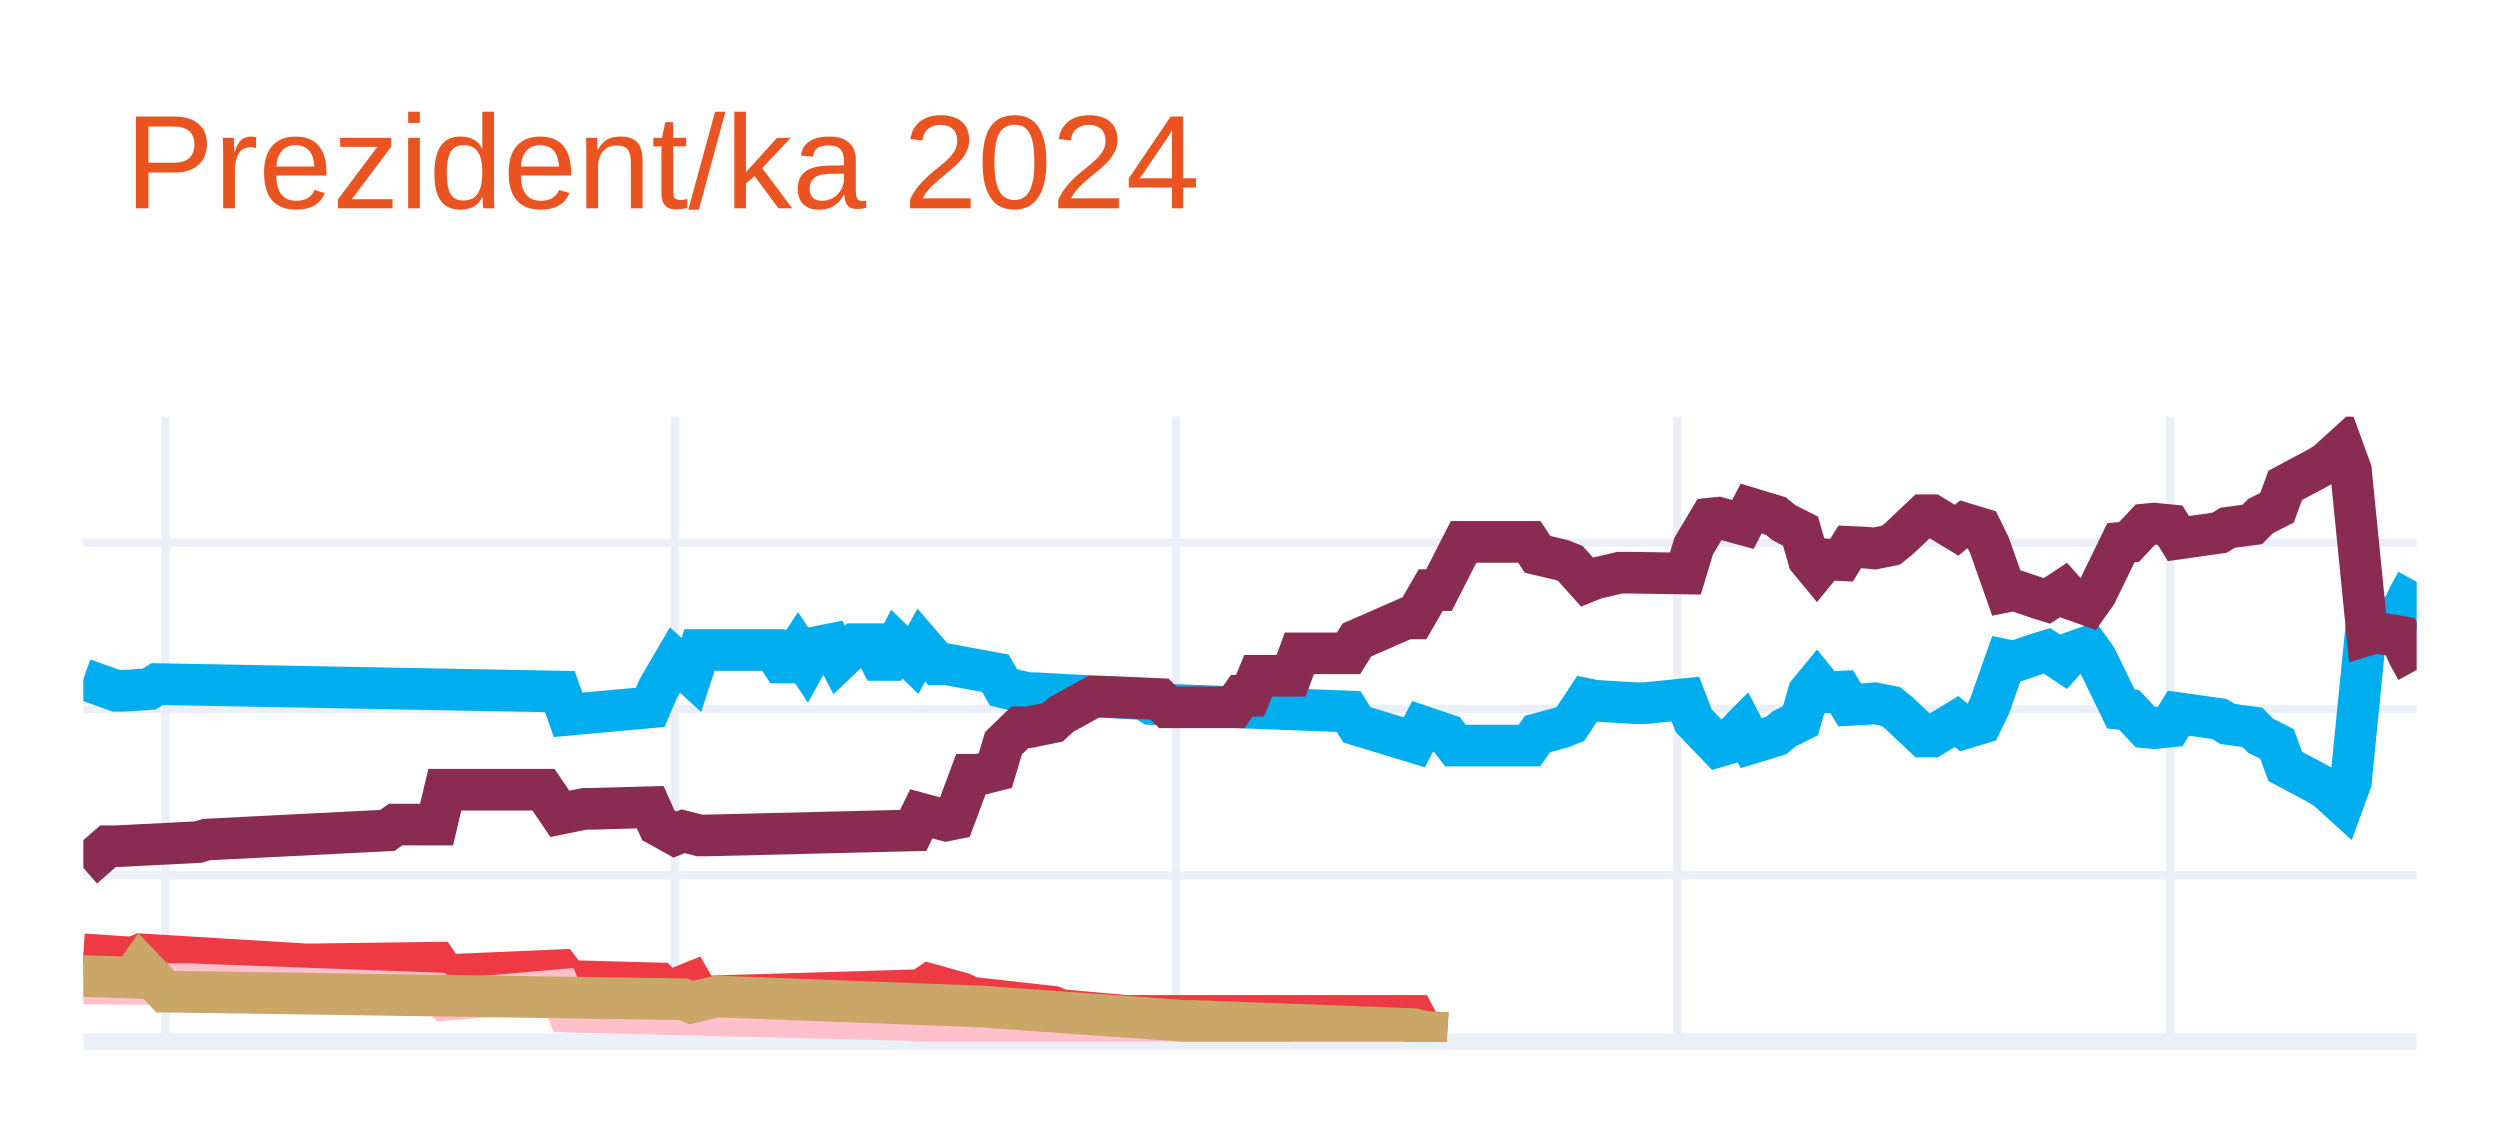
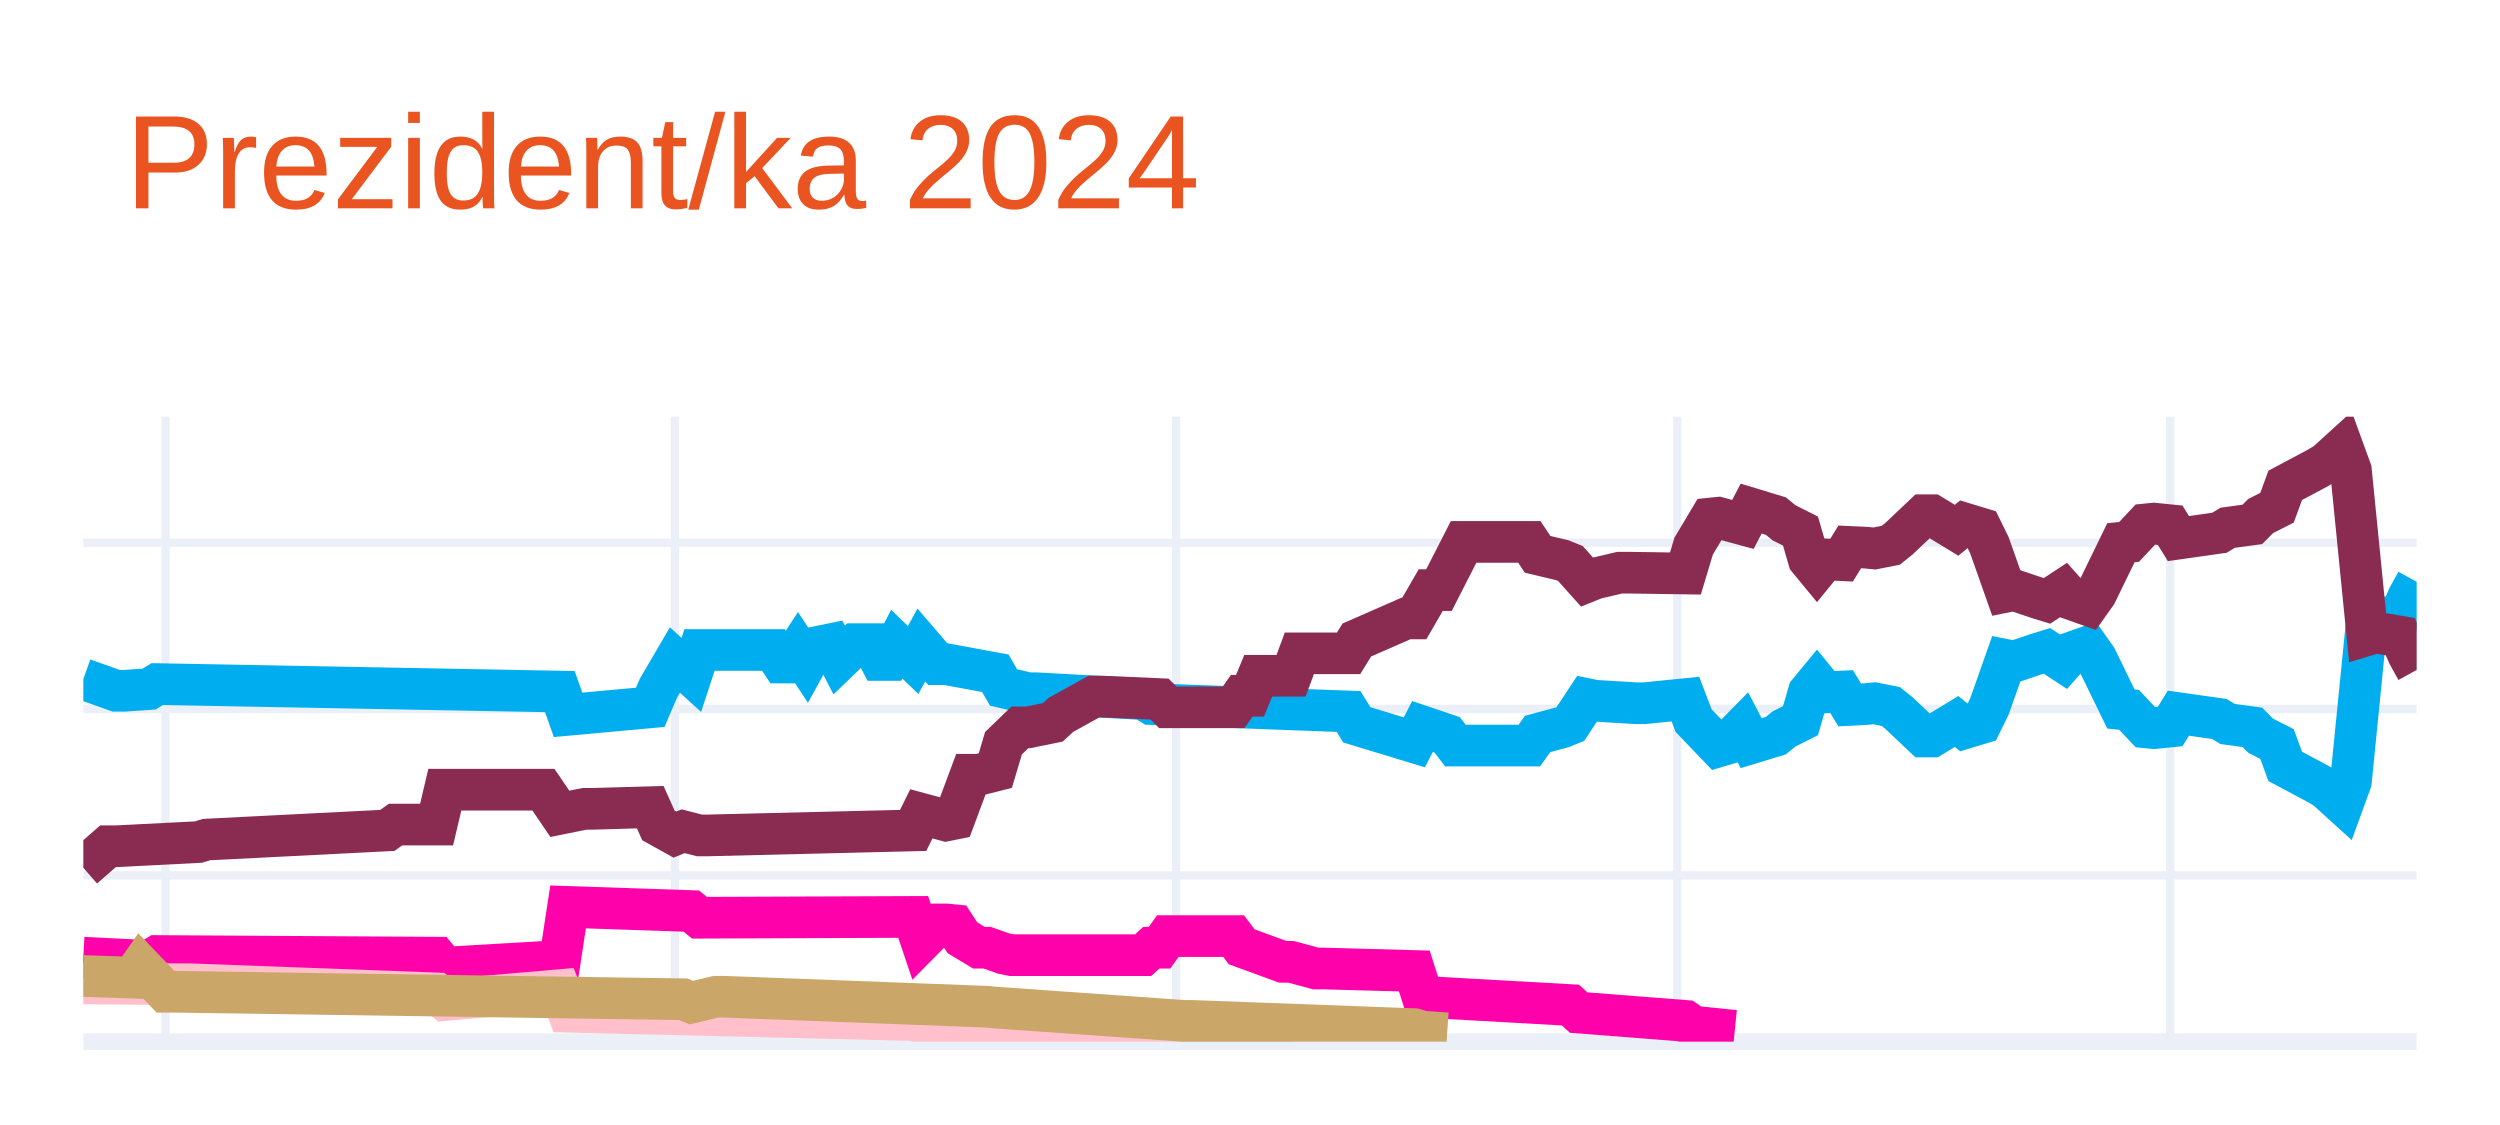
<svg xmlns="http://www.w3.org/2000/svg" class="main-svg" width="300" height="135" style="" viewBox="0 0 300 135">
  <rect x="0" y="0" width="300" height="135" style="fill: rgb(255, 255, 255); fill-opacity: 1;" />
-   <defs id="defs-75710d">
+   <defs id="defs-287583">
    <g class="clips">
-       <clipPath id="clip75710dxyplot" class="plotclip">
+       <clipPath id="clip287583xyplot" class="plotclip">
        <rect width="280" height="75" />
      </clipPath>
-       <clipPath class="axesclip" id="clip75710dx">
+       <clipPath class="axesclip" id="clip287583x">
        <rect x="10" y="0" width="280" height="135" />
      </clipPath>
-       <clipPath class="axesclip" id="clip75710dy">
+       <clipPath class="axesclip" id="clip287583y">
        <rect x="0" y="50" width="300" height="75" />
      </clipPath>
-       <clipPath class="axesclip" id="clip75710dxy">
+       <clipPath class="axesclip" id="clip287583xy">
        <rect x="10" y="50" width="280" height="75" />
      </clipPath>
    </g>
    <g class="gradients" />
    <g class="patterns" />
  </defs>
  <g class="bglayer" />
  <g class="layer-below">
    <g class="imagelayer" />
    <g class="shapelayer" />
  </g>
  <g class="cartesianlayer">
    <g class="subplot xy">
      <g class="layer-subplot">
        <g class="shapelayer" />
        <g class="imagelayer" />
      </g>
      <g class="minor-gridlayer">
        <g class="x" />
        <g class="y" />
      </g>
      <g class="gridlayer">
        <g class="x">
          <path class="xgrid crisp" transform="translate(19.86,0)" d="M0,50v75" style="stroke: rgb(235, 240, 248); stroke-opacity: 1; stroke-width: 1px;" />
          <path class="xgrid crisp" transform="translate(80.99,0)" d="M0,50v75" style="stroke: rgb(235, 240, 248); stroke-opacity: 1; stroke-width: 1px;" />
          <path class="xgrid crisp" transform="translate(141.13,0)" d="M0,50v75" style="stroke: rgb(235, 240, 248); stroke-opacity: 1; stroke-width: 1px;" />
          <path class="xgrid crisp" transform="translate(201.27,0)" d="M0,50v75" style="stroke: rgb(235, 240, 248); stroke-opacity: 1; stroke-width: 1px;" />
          <path class="xgrid crisp" transform="translate(260.42,0)" d="M0,50v75" style="stroke: rgb(235, 240, 248); stroke-opacity: 1; stroke-width: 1px;" />
        </g>
        <g class="y">
          <path class="ygrid crisp" transform="translate(0,105.04)" d="M10,0h280" style="stroke: rgb(235, 240, 248); stroke-opacity: 1; stroke-width: 1px;" />
          <path class="ygrid crisp" transform="translate(0,85.08)" d="M10,0h280" style="stroke: rgb(235, 240, 248); stroke-opacity: 1; stroke-width: 1px;" />
          <path class="ygrid crisp" transform="translate(0,65.13)" d="M10,0h280" style="stroke: rgb(235, 240, 248); stroke-opacity: 1; stroke-width: 1px;" />
        </g>
      </g>
      <g class="zerolinelayer">
        <path class="yzl zl crisp" transform="translate(0,125)" d="M10,0h280" style="stroke: rgb(235, 240, 248); stroke-opacity: 1; stroke-width: 2px;" />
      </g>
      <g class="layer-between">
        <g class="shapelayer" />
        <g class="imagelayer" />
      </g>
      <path class="xlines-below" />
      <path class="ylines-below" />
      <g class="overlines-below" />
      <g class="xaxislayer-below" />
      <g class="yaxislayer-below" />
      <g class="overaxes-below" />
      <g class="overplot">
-         <g class="xy" transform="translate(10,50)" clip-path="url(#clip75710dxyplot)">
+         <g class="xy" transform="translate(10,50)" clip-path="url(#clip287583xyplot)">
          <g class="scatterlayer mlayer">
-             <g class="trace scatter trace6c2bda" style="stroke-miterlimit: 2; opacity: 1;">
+             <g class="trace scatter tracec1c7fb" style="stroke-miterlimit: 2; opacity: 1;">
              <g class="fills" />
              <g class="errorbars" />
              <g class="lines">
                <path class="js-line" d="M0,31.49L3.94,32.89L4.93,32.89L7.89,32.69L8.87,32.09L57.18,32.99L58.17,35.78L68.03,34.88L69.01,32.59L70.99,29.2L71.97,30.09L72.96,30.99L73.94,28L82.82,28L83.8,29.5L84.79,29.5L85.77,28L86.76,29.5L87.75,27.7L89.72,27.3L90.7,29.2L92.68,27.3L93.66,27.3L94.65,27.3L95.63,29.2L96.62,29.2L97.61,27.3L99.58,29.2L100.56,27.4L102.54,29.7L103.52,29.7L109.44,30.79L110.42,32.49L113.38,33.19L114.37,33.19L127.18,33.89L128.17,34.49L151.83,35.38L152.82,36.98L159.72,39.08L160.7,37.18L163.66,38.18L164.65,39.47L173.52,39.47L174.51,38.08L177.46,37.28L178.45,36.88L180.42,33.89L181.41,34.09L186.34,34.39L187.32,34.39L192.25,33.89L193.24,36.48L196.2,39.57L197.18,39.28L199.15,37.28L200.14,39.18L203.1,38.28L204.08,37.48L206.06,36.48L207.04,33.09L208.03,31.89L209.01,33.09L210.99,32.99L211.97,34.59L213.94,34.49L214.93,34.39L216.9,34.78L217.89,35.58L220.85,38.38L221.83,38.38L224.79,36.58L225.77,37.38L227.75,36.78L228.73,34.78L230.7,29.2L231.69,29.4L234.65,28.4L235.63,28.1L237.61,29.4L238.59,28.3L240.56,27.6L241.55,29L244.51,35.08L245.49,35.18L247.46,37.28L248.45,37.38L250.42,37.18L251.41,35.58L256.34,36.28L257.32,36.88L260.28,37.28L261.27,38.28L263.24,39.28L264.23,41.97L268.17,44.07L269.15,44.66L271.13,46.46L272.11,43.77L274.08,24.01L275.07,24.31L278.03,23.81L279.01,21.61L280,19.82" style="vector-effect: none; fill: none; stroke: rgb(0, 174, 239); stroke-opacity: 1; stroke-width: 5px; opacity: 1;" />
              </g>
              <g class="points" />
              <g class="text" />
            </g>
-             <g class="trace scatter trace415ede" style="stroke-miterlimit: 2; opacity: 1;">
+             <g class="trace scatter trace1d8612" style="stroke-miterlimit: 2; opacity: 1;">
              <g class="fills" />
              <g class="errorbars" />
              <g class="lines">
                <path class="js-line" d="M0,54.14L2.96,51.55L3.94,51.55L13.8,51.05L14.79,50.75L36.48,49.65L37.46,48.95L42.39,48.95L43.38,44.76L55.21,44.76L57.18,47.66L60.14,47.06L61.13,47.06L68.03,46.86L69.01,49.05L70.99,50.15L71.97,49.75L73.94,50.25L74.93,50.25L99.58,49.65L100.56,47.66L103.52,48.46L104.51,48.26L106.48,42.97L107.46,42.97L109.44,42.47L110.42,39.18L112.39,37.28L113.38,37.28L116.34,36.68L117.32,35.78L121.27,33.59L122.25,33.59L129.15,33.89L130.14,34.88L138.03,34.88L139.01,33.49L140,33.49L140.99,31.09L144.93,31.09L145.92,28.4L151.83,28.4L152.82,26.8L158.73,24.21L159.72,24.21L161.69,20.81L162.68,20.81L165.63,15.03L166.62,15.03L173.52,15.03L174.51,16.52L177.46,17.22L178.45,17.62L180.42,19.82L181.41,19.42L184.37,18.72L185.35,18.72L192.25,18.82L193.24,15.53L195.21,12.23L196.2,12.13L199.15,12.93L200.14,11.03L203.1,11.93L204.08,12.73L206.06,13.73L207.04,17.12L208.03,18.32L209.01,17.12L210.99,17.22L211.97,15.63L213.94,15.72L214.93,15.82L216.9,15.43L217.89,14.63L220.85,11.83L221.83,11.83L224.79,13.63L225.77,12.83L227.75,13.43L228.73,15.43L230.7,21.01L231.69,20.81L234.65,21.81L235.63,22.11L237.61,20.81L238.59,21.91L240.56,22.61L241.55,21.21L244.51,15.13L245.49,15.03L247.46,12.93L248.45,12.83L250.42,13.03L251.41,14.63L256.34,13.93L257.32,13.33L260.28,12.93L261.27,11.93L263.24,10.93L264.23,8.24L268.17,6.14L269.15,5.55L271.13,3.75L272.11,6.44L274.08,26.2L275.07,25.9L278.03,26.4L279.01,28.6L280,30.39" style="vector-effect: none; fill: none; stroke: rgb(138, 44, 81); stroke-opacity: 1; stroke-width: 5px; opacity: 1;" />
              </g>
              <g class="points" />
              <g class="text" />
            </g>
-             <g class="trace scatter trace55d7cf" style="stroke-miterlimit: 2; opacity: 1;">
+             <g class="trace scatter tracefe9aec" style="stroke-miterlimit: 2; opacity: 1;">
              <g class="fills" />
              <g class="errorbars" />
              <g class="lines">
-                 <path class="js-line" d="M0,64.52L5.92,64.92L6.9,64.52L26.62,65.72L27.61,65.72L42.39,65.52L43.38,67.02L57.18,66.42L58.17,67.72L69.01,68.01L70,69.11L72.96,67.91L73.94,69.61L100.56,68.81L101.55,68.11L105.49,69.21L106.48,69.71L116.34,70.81L117.32,71.21L125.21,71.91L126.2,71.91L159.72,71.91L160.7,73.8L163.66,74" style="vector-effect: none; fill: none; stroke: rgb(238, 58, 67); stroke-opacity: 1; stroke-width: 5px; opacity: 1;" />
+                 <path class="js-line" d="M0,64.92L7.89,65.32L8.87,64.72L42.39,64.92L43.38,66.12L57.18,65.32L58.17,58.83L72.96,59.33L73.94,60.13L99.58,60.03L100.56,62.93L102.54,60.93L103.52,60.93L104.51,61.03L105.49,62.53L107.46,63.72L108.45,63.72L110.42,64.42L111.41,64.62L127.18,64.62L128.17,63.72L129.15,63.72L130.14,62.33L138.03,62.33L139.01,63.62L143.94,65.42L144.93,65.42L147.89,66.22L148.87,66.22L159.72,66.52L160.7,69.61L178.45,70.61L179.44,71.51L192.25,72.51L193.24,73.2L198.17,73.7" style="vector-effect: none; fill: none; stroke: rgb(255, 1, 170); stroke-opacity: 1; stroke-width: 5px; opacity: 1;" />
              </g>
              <g class="points" />
              <g class="text" />
            </g>
-             <g class="trace scatter traceb43583" style="stroke-miterlimit: 2; opacity: 1;">
+             <g class="trace scatter traceddb00f" style="stroke-miterlimit: 2; opacity: 1;">
              <g class="fills" />
              <g class="errorbars" />
              <g class="lines">
                <path class="js-line" d="M0,68.01L11.83,68.11L12.82,68.11L42.39,69.21L43.38,70.01L57.18,68.81L58.17,71.41L99.58,72.41L100.56,72.7L107.46,72.61L108.45,72.61L130.14,73.7L132.11,73.7L144.93,73.7" style="vector-effect: none; fill: none; stroke: rgb(255, 192, 203); stroke-opacity: 1; stroke-width: 5px; opacity: 1;" />
              </g>
              <g class="points" />
              <g class="text" />
            </g>
-             <g class="trace scatter tracedbfa4d" style="stroke-miterlimit: 2; opacity: 1;">
+             <g class="trace scatter traced8cbfd" style="stroke-miterlimit: 2; opacity: 1;">
              <g class="fills" />
              <g class="errorbars" />
              <g class="lines">
                <path class="js-line" d="M0,67.12L5.92,67.32L6.9,65.92L9.86,69.01L10.85,69.01L71.97,69.91L72.96,70.31L75.92,69.61L76.9,69.61L108.45,70.81L109.44,70.91L132.11,72.51L133.1,72.51L159.72,73.5L160.7,73.8L163.66,74" style="vector-effect: none; fill: none; stroke: rgb(202, 166, 105); stroke-opacity: 1; stroke-width: 5px; opacity: 1;" />
              </g>
              <g class="points" />
              <g class="text" />
            </g>
          </g>
        </g>
      </g>
      <path class="xlines-above crisp" d="M0,0" style="fill: none;" />
      <path class="ylines-above crisp" d="M0,0" style="fill: none;" />
      <g class="overlines-above" />
      <g class="xaxislayer-above" />
      <g class="yaxislayer-above" />
      <g class="overaxes-above" />
    </g>
  </g>
  <g class="polarlayer" />
  <g class="smithlayer" />
  <g class="ternarylayer" />
  <g class="geolayer" />
  <g class="funnelarealayer" />
  <g class="pielayer" />
  <g class="iciclelayer" />
  <g class="treemaplayer" />
  <g class="sunburstlayer" />
  <g class="glimages" />
-   <defs id="topdefs-75710d">
+   <defs id="topdefs-287583">
    <g class="clips" />
  </defs>
  <g class="layer-above">
    <g class="imagelayer" />
    <g class="shapelayer" />
  </g>
  <g class="infolayer">
    <g class="g-gtitle">
      <text class="gtitle" x="15" y="25" text-anchor="start" dy="0em" style="opacity: 1; font-family: Ubuntu, verdana, arial, sans-serif; font-size: 16px; fill: rgb(233, 84, 32); fill-opacity: 1; white-space: pre;">Prezident/ka 2024</text>
    </g>
    <g class="g-xtitle" />
    <g class="g-ytitle" />
  </g>
</svg>
